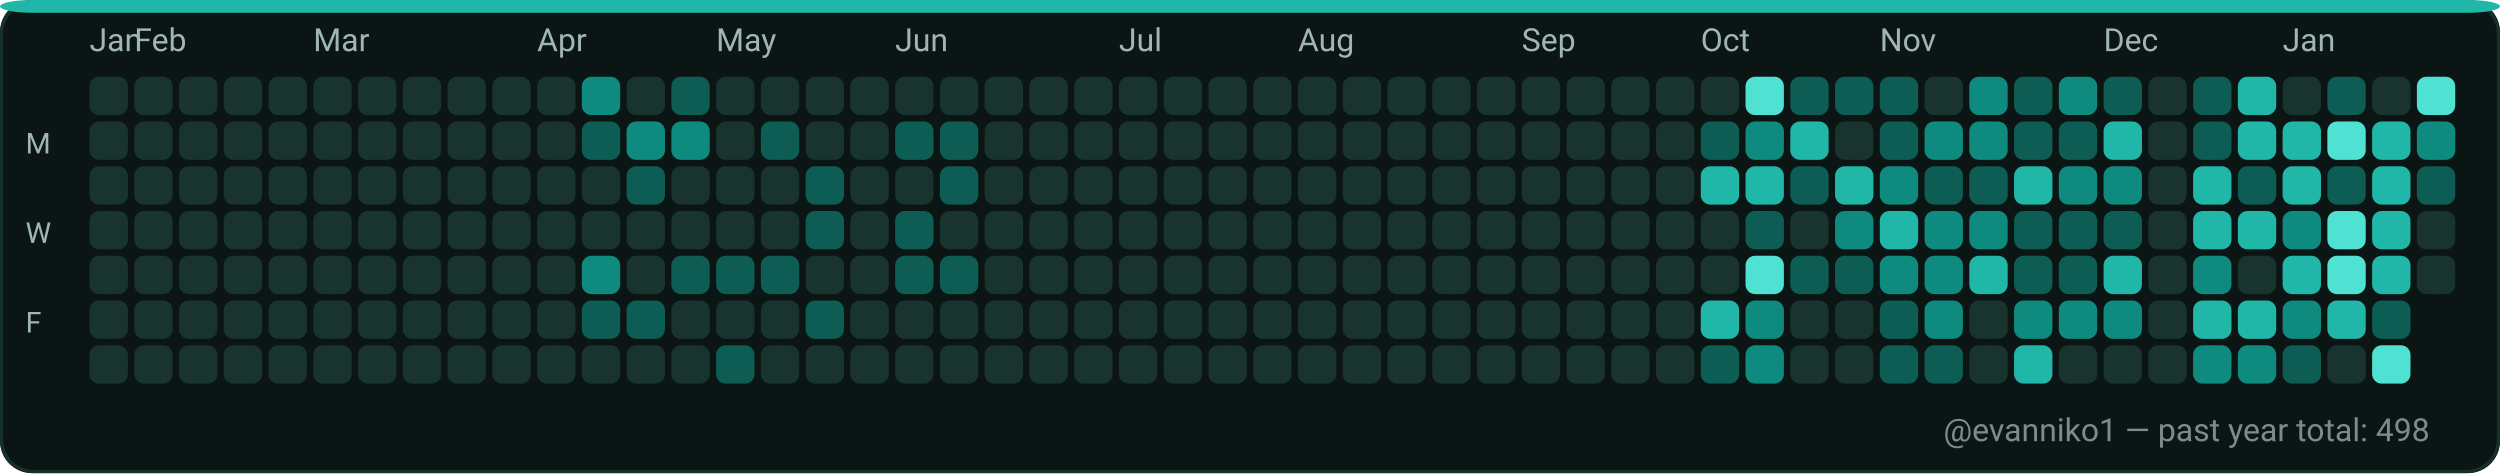
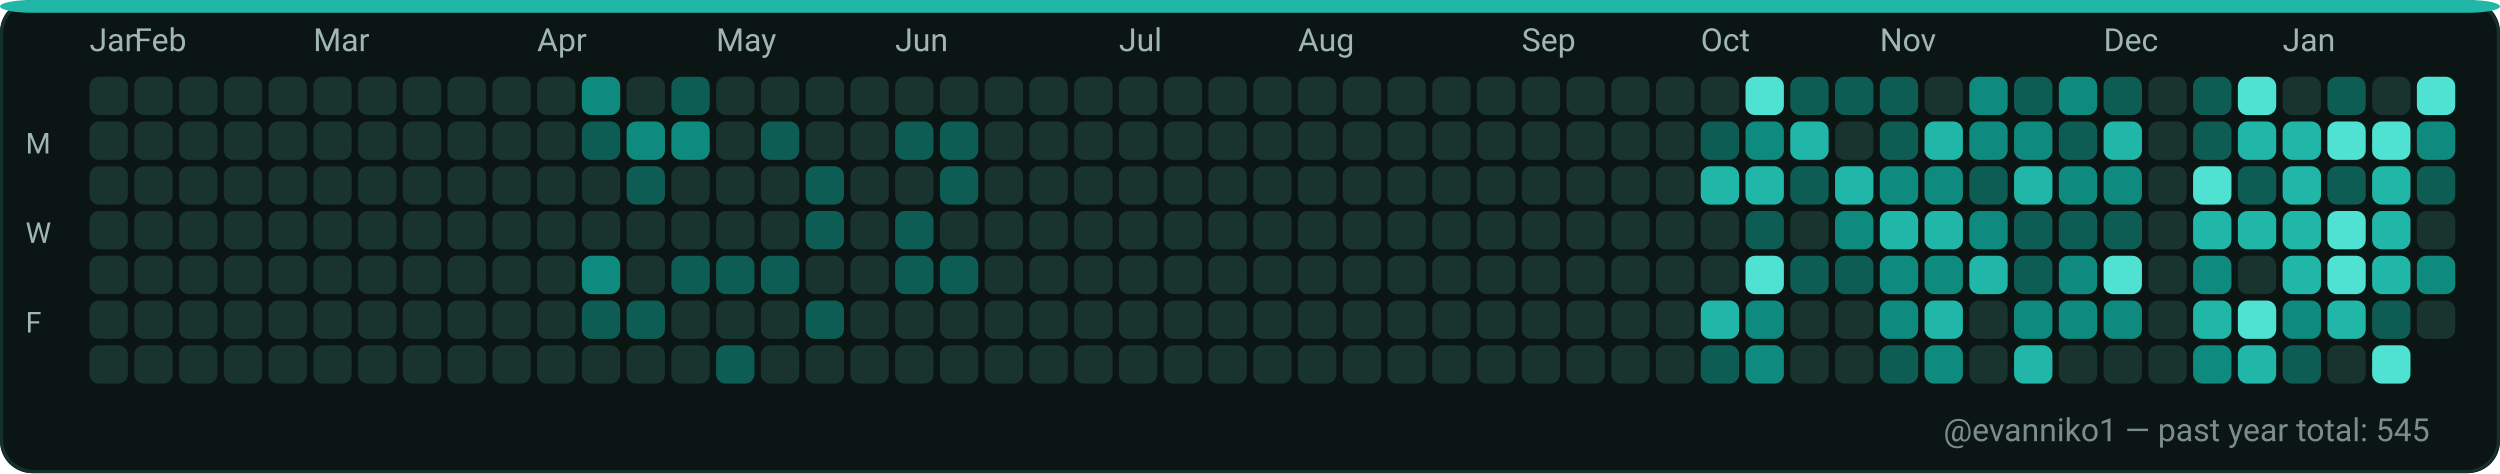
<svg xmlns="http://www.w3.org/2000/svg" width="782" height="148" viewBox="0 0 782 148" role="img" aria-label="GitHub contributions calendar for evanniko1">
  <rect x="0" y="0" width="782" height="148" rx="10" fill="#0D1117" />
  <rect x="0.5" y="0.5" width="781" height="147" rx="10" fill="#0B1514" stroke="#16302C" stroke-width="1" />
  <rect x="0" y="0" width="782" height="4" rx="10" fill="#21B7A8" />
  <text x="28" y="16" fill="#9FB6B1" font-family="ui-sans-serif, system-ui, -apple-system, Segoe UI, Roboto, Ubuntu, Cantarell, Noto Sans, Helvetica Neue, Arial" font-size="10" text-rendering="geometricPrecision">Jan</text>
  <text x="42" y="16" fill="#9FB6B1" font-family="ui-sans-serif, system-ui, -apple-system, Segoe UI, Roboto, Ubuntu, Cantarell, Noto Sans, Helvetica Neue, Arial" font-size="10" text-rendering="geometricPrecision">Feb</text>
  <text x="98" y="16" fill="#9FB6B1" font-family="ui-sans-serif, system-ui, -apple-system, Segoe UI, Roboto, Ubuntu, Cantarell, Noto Sans, Helvetica Neue, Arial" font-size="10" text-rendering="geometricPrecision">Mar</text>
  <text x="168" y="16" fill="#9FB6B1" font-family="ui-sans-serif, system-ui, -apple-system, Segoe UI, Roboto, Ubuntu, Cantarell, Noto Sans, Helvetica Neue, Arial" font-size="10" text-rendering="geometricPrecision">Apr</text>
  <text x="224" y="16" fill="#9FB6B1" font-family="ui-sans-serif, system-ui, -apple-system, Segoe UI, Roboto, Ubuntu, Cantarell, Noto Sans, Helvetica Neue, Arial" font-size="10" text-rendering="geometricPrecision">May</text>
  <text x="280" y="16" fill="#9FB6B1" font-family="ui-sans-serif, system-ui, -apple-system, Segoe UI, Roboto, Ubuntu, Cantarell, Noto Sans, Helvetica Neue, Arial" font-size="10" text-rendering="geometricPrecision">Jun</text>
  <text x="350" y="16" fill="#9FB6B1" font-family="ui-sans-serif, system-ui, -apple-system, Segoe UI, Roboto, Ubuntu, Cantarell, Noto Sans, Helvetica Neue, Arial" font-size="10" text-rendering="geometricPrecision">Jul</text>
  <text x="406" y="16" fill="#9FB6B1" font-family="ui-sans-serif, system-ui, -apple-system, Segoe UI, Roboto, Ubuntu, Cantarell, Noto Sans, Helvetica Neue, Arial" font-size="10" text-rendering="geometricPrecision">Aug</text>
  <text x="476" y="16" fill="#9FB6B1" font-family="ui-sans-serif, system-ui, -apple-system, Segoe UI, Roboto, Ubuntu, Cantarell, Noto Sans, Helvetica Neue, Arial" font-size="10" text-rendering="geometricPrecision">Sep</text>
  <text x="532" y="16" fill="#9FB6B1" font-family="ui-sans-serif, system-ui, -apple-system, Segoe UI, Roboto, Ubuntu, Cantarell, Noto Sans, Helvetica Neue, Arial" font-size="10" text-rendering="geometricPrecision">Oct</text>
  <text x="588" y="16" fill="#9FB6B1" font-family="ui-sans-serif, system-ui, -apple-system, Segoe UI, Roboto, Ubuntu, Cantarell, Noto Sans, Helvetica Neue, Arial" font-size="10" text-rendering="geometricPrecision">Nov</text>
  <text x="658" y="16" fill="#9FB6B1" font-family="ui-sans-serif, system-ui, -apple-system, Segoe UI, Roboto, Ubuntu, Cantarell, Noto Sans, Helvetica Neue, Arial" font-size="10" text-rendering="geometricPrecision">Dec</text>
  <text x="714" y="16" fill="#9FB6B1" font-family="ui-sans-serif, system-ui, -apple-system, Segoe UI, Roboto, Ubuntu, Cantarell, Noto Sans, Helvetica Neue, Arial" font-size="10" text-rendering="geometricPrecision">Jan</text>
  <text x="8" y="48" fill="#9FB6B1" font-family="ui-sans-serif, system-ui, -apple-system, Segoe UI, Roboto, Ubuntu, Cantarell, Noto Sans, Helvetica Neue, Arial" font-size="9" text-rendering="geometricPrecision">M</text>
  <text x="8" y="76" fill="#9FB6B1" font-family="ui-sans-serif, system-ui, -apple-system, Segoe UI, Roboto, Ubuntu, Cantarell, Noto Sans, Helvetica Neue, Arial" font-size="9" text-rendering="geometricPrecision">W</text>
  <text x="8" y="104" fill="#9FB6B1" font-family="ui-sans-serif, system-ui, -apple-system, Segoe UI, Roboto, Ubuntu, Cantarell, Noto Sans, Helvetica Neue, Arial" font-size="9" text-rendering="geometricPrecision">F</text>
  <g>
    <rect x="28" y="24" width="12" height="12" rx="3" fill="#19332F" />
  </g>
  <g>
    <rect x="28" y="38" width="12" height="12" rx="3" fill="#19332F" />
  </g>
  <g>
    <rect x="28" y="52" width="12" height="12" rx="3" fill="#19332F" />
  </g>
  <g>
    <rect x="28" y="66" width="12" height="12" rx="3" fill="#19332F" />
  </g>
  <g>
    <rect x="28" y="80" width="12" height="12" rx="3" fill="#19332F" />
  </g>
  <g>
    <rect x="28" y="94" width="12" height="12" rx="3" fill="#19332F" />
  </g>
  <g>
    <rect x="28" y="108" width="12" height="12" rx="3" fill="#19332F" />
  </g>
  <g>
    <rect x="42" y="24" width="12" height="12" rx="3" fill="#19332F" />
  </g>
  <g>
    <rect x="42" y="38" width="12" height="12" rx="3" fill="#19332F" />
  </g>
  <g>
    <rect x="42" y="52" width="12" height="12" rx="3" fill="#19332F" />
  </g>
  <g>
    <rect x="42" y="66" width="12" height="12" rx="3" fill="#19332F" />
  </g>
  <g>
    <rect x="42" y="80" width="12" height="12" rx="3" fill="#19332F" />
  </g>
  <g>
    <rect x="42" y="94" width="12" height="12" rx="3" fill="#19332F" />
  </g>
  <g>
    <rect x="42" y="108" width="12" height="12" rx="3" fill="#19332F" />
  </g>
  <g>
    <rect x="56" y="24" width="12" height="12" rx="3" fill="#19332F" />
  </g>
  <g>
    <rect x="56" y="38" width="12" height="12" rx="3" fill="#19332F" />
  </g>
  <g>
    <rect x="56" y="52" width="12" height="12" rx="3" fill="#19332F" />
  </g>
  <g>
    <rect x="56" y="66" width="12" height="12" rx="3" fill="#19332F" />
  </g>
  <g>
    <rect x="56" y="80" width="12" height="12" rx="3" fill="#19332F" />
  </g>
  <g>
    <rect x="56" y="94" width="12" height="12" rx="3" fill="#19332F" />
  </g>
  <g>
    <rect x="56" y="108" width="12" height="12" rx="3" fill="#19332F" />
  </g>
  <g>
    <rect x="70" y="24" width="12" height="12" rx="3" fill="#19332F" />
  </g>
  <g>
    <rect x="70" y="38" width="12" height="12" rx="3" fill="#19332F" />
  </g>
  <g>
    <rect x="70" y="52" width="12" height="12" rx="3" fill="#19332F" />
  </g>
  <g>
    <rect x="70" y="66" width="12" height="12" rx="3" fill="#19332F" />
  </g>
  <g>
    <rect x="70" y="80" width="12" height="12" rx="3" fill="#19332F" />
  </g>
  <g>
    <rect x="70" y="94" width="12" height="12" rx="3" fill="#19332F" />
  </g>
  <g>
    <rect x="70" y="108" width="12" height="12" rx="3" fill="#19332F" />
  </g>
  <g>
    <rect x="84" y="24" width="12" height="12" rx="3" fill="#19332F" />
  </g>
  <g>
    <rect x="84" y="38" width="12" height="12" rx="3" fill="#19332F" />
  </g>
  <g>
    <rect x="84" y="52" width="12" height="12" rx="3" fill="#19332F" />
  </g>
  <g>
    <rect x="84" y="66" width="12" height="12" rx="3" fill="#19332F" />
  </g>
  <g>
    <rect x="84" y="80" width="12" height="12" rx="3" fill="#19332F" />
  </g>
  <g>
    <rect x="84" y="94" width="12" height="12" rx="3" fill="#19332F" />
  </g>
  <g>
    <rect x="84" y="108" width="12" height="12" rx="3" fill="#19332F" />
  </g>
  <g>
    <rect x="98" y="24" width="12" height="12" rx="3" fill="#19332F" />
  </g>
  <g>
    <rect x="98" y="38" width="12" height="12" rx="3" fill="#19332F" />
  </g>
  <g>
    <rect x="98" y="52" width="12" height="12" rx="3" fill="#19332F" />
  </g>
  <g>
    <rect x="98" y="66" width="12" height="12" rx="3" fill="#19332F" />
  </g>
  <g>
    <rect x="98" y="80" width="12" height="12" rx="3" fill="#19332F" />
  </g>
  <g>
    <rect x="98" y="94" width="12" height="12" rx="3" fill="#19332F" />
  </g>
  <g>
    <rect x="98" y="108" width="12" height="12" rx="3" fill="#19332F" />
  </g>
  <g>
    <rect x="112" y="24" width="12" height="12" rx="3" fill="#19332F" />
  </g>
  <g>
    <rect x="112" y="38" width="12" height="12" rx="3" fill="#19332F" />
  </g>
  <g>
    <rect x="112" y="52" width="12" height="12" rx="3" fill="#19332F" />
  </g>
  <g>
    <rect x="112" y="66" width="12" height="12" rx="3" fill="#19332F" />
  </g>
  <g>
    <rect x="112" y="80" width="12" height="12" rx="3" fill="#19332F" />
  </g>
  <g>
    <rect x="112" y="94" width="12" height="12" rx="3" fill="#19332F" />
  </g>
  <g>
    <rect x="112" y="108" width="12" height="12" rx="3" fill="#19332F" />
  </g>
  <g>
    <rect x="126" y="24" width="12" height="12" rx="3" fill="#19332F" />
  </g>
  <g>
    <rect x="126" y="38" width="12" height="12" rx="3" fill="#19332F" />
  </g>
  <g>
    <rect x="126" y="52" width="12" height="12" rx="3" fill="#19332F" />
  </g>
  <g>
    <rect x="126" y="66" width="12" height="12" rx="3" fill="#19332F" />
  </g>
  <g>
    <rect x="126" y="80" width="12" height="12" rx="3" fill="#19332F" />
  </g>
  <g>
    <rect x="126" y="94" width="12" height="12" rx="3" fill="#19332F" />
  </g>
  <g>
    <rect x="126" y="108" width="12" height="12" rx="3" fill="#19332F" />
  </g>
  <g>
    <rect x="140" y="24" width="12" height="12" rx="3" fill="#19332F" />
  </g>
  <g>
    <rect x="140" y="38" width="12" height="12" rx="3" fill="#19332F" />
  </g>
  <g>
    <rect x="140" y="52" width="12" height="12" rx="3" fill="#19332F" />
  </g>
  <g>
    <rect x="140" y="66" width="12" height="12" rx="3" fill="#19332F" />
  </g>
  <g>
    <rect x="140" y="80" width="12" height="12" rx="3" fill="#19332F" />
  </g>
  <g>
    <rect x="140" y="94" width="12" height="12" rx="3" fill="#19332F" />
  </g>
  <g>
    <rect x="140" y="108" width="12" height="12" rx="3" fill="#19332F" />
  </g>
  <g>
    <rect x="154" y="24" width="12" height="12" rx="3" fill="#19332F" />
  </g>
  <g>
    <rect x="154" y="38" width="12" height="12" rx="3" fill="#19332F" />
  </g>
  <g>
    <rect x="154" y="52" width="12" height="12" rx="3" fill="#19332F" />
  </g>
  <g>
    <rect x="154" y="66" width="12" height="12" rx="3" fill="#19332F" />
  </g>
  <g>
    <rect x="154" y="80" width="12" height="12" rx="3" fill="#19332F" />
  </g>
  <g>
    <rect x="154" y="94" width="12" height="12" rx="3" fill="#19332F" />
  </g>
  <g>
    <rect x="154" y="108" width="12" height="12" rx="3" fill="#19332F" />
  </g>
  <g>
    <rect x="168" y="24" width="12" height="12" rx="3" fill="#19332F" />
  </g>
  <g>
    <rect x="168" y="38" width="12" height="12" rx="3" fill="#19332F" />
  </g>
  <g>
    <rect x="168" y="52" width="12" height="12" rx="3" fill="#19332F" />
  </g>
  <g>
    <rect x="168" y="66" width="12" height="12" rx="3" fill="#19332F" />
  </g>
  <g>
    <rect x="168" y="80" width="12" height="12" rx="3" fill="#19332F" />
  </g>
  <g>
    <rect x="168" y="94" width="12" height="12" rx="3" fill="#19332F" />
  </g>
  <g>
    <rect x="168" y="108" width="12" height="12" rx="3" fill="#19332F" />
  </g>
  <g>
    <rect x="182" y="24" width="12" height="12" rx="3" fill="#0E8B7E" />
  </g>
  <g>
    <rect x="182" y="38" width="12" height="12" rx="3" fill="#0D5D54" />
  </g>
  <g>
    <rect x="182" y="52" width="12" height="12" rx="3" fill="#19332F" />
  </g>
  <g>
    <rect x="182" y="66" width="12" height="12" rx="3" fill="#19332F" />
  </g>
  <g>
    <rect x="182" y="80" width="12" height="12" rx="3" fill="#0E8B7E" />
  </g>
  <g>
    <rect x="182" y="94" width="12" height="12" rx="3" fill="#0D5D54" />
  </g>
  <g>
    <rect x="182" y="108" width="12" height="12" rx="3" fill="#19332F" />
  </g>
  <g>
    <rect x="196" y="24" width="12" height="12" rx="3" fill="#19332F" />
  </g>
  <g>
    <rect x="196" y="38" width="12" height="12" rx="3" fill="#0E8B7E" />
  </g>
  <g>
    <rect x="196" y="52" width="12" height="12" rx="3" fill="#0D5D54" />
  </g>
  <g>
    <rect x="196" y="66" width="12" height="12" rx="3" fill="#19332F" />
  </g>
  <g>
    <rect x="196" y="80" width="12" height="12" rx="3" fill="#19332F" />
  </g>
  <g>
    <rect x="196" y="94" width="12" height="12" rx="3" fill="#0D5D54" />
  </g>
  <g>
    <rect x="196" y="108" width="12" height="12" rx="3" fill="#19332F" />
  </g>
  <g>
    <rect x="210" y="24" width="12" height="12" rx="3" fill="#0D5D54" />
  </g>
  <g>
    <rect x="210" y="38" width="12" height="12" rx="3" fill="#0E8B7E" />
  </g>
  <g>
    <rect x="210" y="52" width="12" height="12" rx="3" fill="#19332F" />
  </g>
  <g>
    <rect x="210" y="66" width="12" height="12" rx="3" fill="#19332F" />
  </g>
  <g>
    <rect x="210" y="80" width="12" height="12" rx="3" fill="#0D5D54" />
  </g>
  <g>
    <rect x="210" y="94" width="12" height="12" rx="3" fill="#19332F" />
  </g>
  <g>
    <rect x="210" y="108" width="12" height="12" rx="3" fill="#19332F" />
  </g>
  <g>
    <rect x="224" y="24" width="12" height="12" rx="3" fill="#19332F" />
  </g>
  <g>
    <rect x="224" y="38" width="12" height="12" rx="3" fill="#19332F" />
  </g>
  <g>
    <rect x="224" y="52" width="12" height="12" rx="3" fill="#19332F" />
  </g>
  <g>
    <rect x="224" y="66" width="12" height="12" rx="3" fill="#19332F" />
  </g>
  <g>
    <rect x="224" y="80" width="12" height="12" rx="3" fill="#0D5D54" />
  </g>
  <g>
    <rect x="224" y="94" width="12" height="12" rx="3" fill="#19332F" />
  </g>
  <g>
    <rect x="224" y="108" width="12" height="12" rx="3" fill="#0D5D54" />
  </g>
  <g>
    <rect x="238" y="24" width="12" height="12" rx="3" fill="#19332F" />
  </g>
  <g>
    <rect x="238" y="38" width="12" height="12" rx="3" fill="#0D5D54" />
  </g>
  <g>
    <rect x="238" y="52" width="12" height="12" rx="3" fill="#19332F" />
  </g>
  <g>
    <rect x="238" y="66" width="12" height="12" rx="3" fill="#19332F" />
  </g>
  <g>
    <rect x="238" y="80" width="12" height="12" rx="3" fill="#0D5D54" />
  </g>
  <g>
    <rect x="238" y="94" width="12" height="12" rx="3" fill="#19332F" />
  </g>
  <g>
    <rect x="238" y="108" width="12" height="12" rx="3" fill="#19332F" />
  </g>
  <g>
    <rect x="252" y="24" width="12" height="12" rx="3" fill="#19332F" />
  </g>
  <g>
    <rect x="252" y="38" width="12" height="12" rx="3" fill="#19332F" />
  </g>
  <g>
    <rect x="252" y="52" width="12" height="12" rx="3" fill="#0D5D54" />
  </g>
  <g>
    <rect x="252" y="66" width="12" height="12" rx="3" fill="#0D5D54" />
  </g>
  <g>
    <rect x="252" y="80" width="12" height="12" rx="3" fill="#19332F" />
  </g>
  <g>
    <rect x="252" y="94" width="12" height="12" rx="3" fill="#0D5D54" />
  </g>
  <g>
    <rect x="252" y="108" width="12" height="12" rx="3" fill="#19332F" />
  </g>
  <g>
    <rect x="266" y="24" width="12" height="12" rx="3" fill="#19332F" />
  </g>
  <g>
    <rect x="266" y="38" width="12" height="12" rx="3" fill="#19332F" />
  </g>
  <g>
    <rect x="266" y="52" width="12" height="12" rx="3" fill="#19332F" />
  </g>
  <g>
    <rect x="266" y="66" width="12" height="12" rx="3" fill="#19332F" />
  </g>
  <g>
    <rect x="266" y="80" width="12" height="12" rx="3" fill="#19332F" />
  </g>
  <g>
    <rect x="266" y="94" width="12" height="12" rx="3" fill="#19332F" />
  </g>
  <g>
    <rect x="266" y="108" width="12" height="12" rx="3" fill="#19332F" />
  </g>
  <g>
    <rect x="280" y="24" width="12" height="12" rx="3" fill="#19332F" />
  </g>
  <g>
    <rect x="280" y="38" width="12" height="12" rx="3" fill="#0D5D54" />
  </g>
  <g>
    <rect x="280" y="52" width="12" height="12" rx="3" fill="#19332F" />
  </g>
  <g>
    <rect x="280" y="66" width="12" height="12" rx="3" fill="#0D5D54" />
  </g>
  <g>
    <rect x="280" y="80" width="12" height="12" rx="3" fill="#0D5D54" />
  </g>
  <g>
    <rect x="280" y="94" width="12" height="12" rx="3" fill="#19332F" />
  </g>
  <g>
    <rect x="280" y="108" width="12" height="12" rx="3" fill="#19332F" />
  </g>
  <g>
    <rect x="294" y="24" width="12" height="12" rx="3" fill="#19332F" />
  </g>
  <g>
    <rect x="294" y="38" width="12" height="12" rx="3" fill="#0D5D54" />
  </g>
  <g>
    <rect x="294" y="52" width="12" height="12" rx="3" fill="#0D5D54" />
  </g>
  <g>
    <rect x="294" y="66" width="12" height="12" rx="3" fill="#19332F" />
  </g>
  <g>
    <rect x="294" y="80" width="12" height="12" rx="3" fill="#0D5D54" />
  </g>
  <g>
    <rect x="294" y="94" width="12" height="12" rx="3" fill="#19332F" />
  </g>
  <g>
    <rect x="294" y="108" width="12" height="12" rx="3" fill="#19332F" />
  </g>
  <g>
    <rect x="308" y="24" width="12" height="12" rx="3" fill="#19332F" />
  </g>
  <g>
    <rect x="308" y="38" width="12" height="12" rx="3" fill="#19332F" />
  </g>
  <g>
    <rect x="308" y="52" width="12" height="12" rx="3" fill="#19332F" />
  </g>
  <g>
    <rect x="308" y="66" width="12" height="12" rx="3" fill="#19332F" />
  </g>
  <g>
    <rect x="308" y="80" width="12" height="12" rx="3" fill="#19332F" />
  </g>
  <g>
    <rect x="308" y="94" width="12" height="12" rx="3" fill="#19332F" />
  </g>
  <g>
    <rect x="308" y="108" width="12" height="12" rx="3" fill="#19332F" />
  </g>
  <g>
    <rect x="322" y="24" width="12" height="12" rx="3" fill="#19332F" />
  </g>
  <g>
    <rect x="322" y="38" width="12" height="12" rx="3" fill="#19332F" />
  </g>
  <g>
    <rect x="322" y="52" width="12" height="12" rx="3" fill="#19332F" />
  </g>
  <g>
    <rect x="322" y="66" width="12" height="12" rx="3" fill="#19332F" />
  </g>
  <g>
    <rect x="322" y="80" width="12" height="12" rx="3" fill="#19332F" />
  </g>
  <g>
    <rect x="322" y="94" width="12" height="12" rx="3" fill="#19332F" />
  </g>
  <g>
    <rect x="322" y="108" width="12" height="12" rx="3" fill="#19332F" />
  </g>
  <g>
    <rect x="336" y="24" width="12" height="12" rx="3" fill="#19332F" />
  </g>
  <g>
    <rect x="336" y="38" width="12" height="12" rx="3" fill="#19332F" />
  </g>
  <g>
    <rect x="336" y="52" width="12" height="12" rx="3" fill="#19332F" />
  </g>
  <g>
    <rect x="336" y="66" width="12" height="12" rx="3" fill="#19332F" />
  </g>
  <g>
    <rect x="336" y="80" width="12" height="12" rx="3" fill="#19332F" />
  </g>
  <g>
    <rect x="336" y="94" width="12" height="12" rx="3" fill="#19332F" />
  </g>
  <g>
    <rect x="336" y="108" width="12" height="12" rx="3" fill="#19332F" />
  </g>
  <g>
    <rect x="350" y="24" width="12" height="12" rx="3" fill="#19332F" />
  </g>
  <g>
    <rect x="350" y="38" width="12" height="12" rx="3" fill="#19332F" />
  </g>
  <g>
    <rect x="350" y="52" width="12" height="12" rx="3" fill="#19332F" />
  </g>
  <g>
    <rect x="350" y="66" width="12" height="12" rx="3" fill="#19332F" />
  </g>
  <g>
    <rect x="350" y="80" width="12" height="12" rx="3" fill="#19332F" />
  </g>
  <g>
    <rect x="350" y="94" width="12" height="12" rx="3" fill="#19332F" />
  </g>
  <g>
    <rect x="350" y="108" width="12" height="12" rx="3" fill="#19332F" />
  </g>
  <g>
    <rect x="364" y="24" width="12" height="12" rx="3" fill="#19332F" />
  </g>
  <g>
    <rect x="364" y="38" width="12" height="12" rx="3" fill="#19332F" />
  </g>
  <g>
    <rect x="364" y="52" width="12" height="12" rx="3" fill="#19332F" />
  </g>
  <g>
    <rect x="364" y="66" width="12" height="12" rx="3" fill="#19332F" />
  </g>
  <g>
    <rect x="364" y="80" width="12" height="12" rx="3" fill="#19332F" />
  </g>
  <g>
    <rect x="364" y="94" width="12" height="12" rx="3" fill="#19332F" />
  </g>
  <g>
    <rect x="364" y="108" width="12" height="12" rx="3" fill="#19332F" />
  </g>
  <g>
    <rect x="378" y="24" width="12" height="12" rx="3" fill="#19332F" />
  </g>
  <g>
    <rect x="378" y="38" width="12" height="12" rx="3" fill="#19332F" />
  </g>
  <g>
    <rect x="378" y="52" width="12" height="12" rx="3" fill="#19332F" />
  </g>
  <g>
    <rect x="378" y="66" width="12" height="12" rx="3" fill="#19332F" />
  </g>
  <g>
    <rect x="378" y="80" width="12" height="12" rx="3" fill="#19332F" />
  </g>
  <g>
    <rect x="378" y="94" width="12" height="12" rx="3" fill="#19332F" />
  </g>
  <g>
    <rect x="378" y="108" width="12" height="12" rx="3" fill="#19332F" />
  </g>
  <g>
    <rect x="392" y="24" width="12" height="12" rx="3" fill="#19332F" />
  </g>
  <g>
    <rect x="392" y="38" width="12" height="12" rx="3" fill="#19332F" />
  </g>
  <g>
    <rect x="392" y="52" width="12" height="12" rx="3" fill="#19332F" />
  </g>
  <g>
    <rect x="392" y="66" width="12" height="12" rx="3" fill="#19332F" />
  </g>
  <g>
    <rect x="392" y="80" width="12" height="12" rx="3" fill="#19332F" />
  </g>
  <g>
    <rect x="392" y="94" width="12" height="12" rx="3" fill="#19332F" />
  </g>
  <g>
    <rect x="392" y="108" width="12" height="12" rx="3" fill="#19332F" />
  </g>
  <g>
    <rect x="406" y="24" width="12" height="12" rx="3" fill="#19332F" />
  </g>
  <g>
    <rect x="406" y="38" width="12" height="12" rx="3" fill="#19332F" />
  </g>
  <g>
    <rect x="406" y="52" width="12" height="12" rx="3" fill="#19332F" />
  </g>
  <g>
    <rect x="406" y="66" width="12" height="12" rx="3" fill="#19332F" />
  </g>
  <g>
    <rect x="406" y="80" width="12" height="12" rx="3" fill="#19332F" />
  </g>
  <g>
    <rect x="406" y="94" width="12" height="12" rx="3" fill="#19332F" />
  </g>
  <g>
    <rect x="406" y="108" width="12" height="12" rx="3" fill="#19332F" />
  </g>
  <g>
    <rect x="420" y="24" width="12" height="12" rx="3" fill="#19332F" />
  </g>
  <g>
    <rect x="420" y="38" width="12" height="12" rx="3" fill="#19332F" />
  </g>
  <g>
    <rect x="420" y="52" width="12" height="12" rx="3" fill="#19332F" />
  </g>
  <g>
    <rect x="420" y="66" width="12" height="12" rx="3" fill="#19332F" />
  </g>
  <g>
    <rect x="420" y="80" width="12" height="12" rx="3" fill="#19332F" />
  </g>
  <g>
    <rect x="420" y="94" width="12" height="12" rx="3" fill="#19332F" />
  </g>
  <g>
    <rect x="420" y="108" width="12" height="12" rx="3" fill="#19332F" />
  </g>
  <g>
    <rect x="434" y="24" width="12" height="12" rx="3" fill="#19332F" />
  </g>
  <g>
    <rect x="434" y="38" width="12" height="12" rx="3" fill="#19332F" />
  </g>
  <g>
    <rect x="434" y="52" width="12" height="12" rx="3" fill="#19332F" />
  </g>
  <g>
    <rect x="434" y="66" width="12" height="12" rx="3" fill="#19332F" />
  </g>
  <g>
    <rect x="434" y="80" width="12" height="12" rx="3" fill="#19332F" />
  </g>
  <g>
    <rect x="434" y="94" width="12" height="12" rx="3" fill="#19332F" />
  </g>
  <g>
    <rect x="434" y="108" width="12" height="12" rx="3" fill="#19332F" />
  </g>
  <g>
    <rect x="448" y="24" width="12" height="12" rx="3" fill="#19332F" />
  </g>
  <g>
    <rect x="448" y="38" width="12" height="12" rx="3" fill="#19332F" />
  </g>
  <g>
    <rect x="448" y="52" width="12" height="12" rx="3" fill="#19332F" />
  </g>
  <g>
    <rect x="448" y="66" width="12" height="12" rx="3" fill="#19332F" />
  </g>
  <g>
    <rect x="448" y="80" width="12" height="12" rx="3" fill="#19332F" />
  </g>
  <g>
    <rect x="448" y="94" width="12" height="12" rx="3" fill="#19332F" />
  </g>
  <g>
    <rect x="448" y="108" width="12" height="12" rx="3" fill="#19332F" />
  </g>
  <g>
    <rect x="462" y="24" width="12" height="12" rx="3" fill="#19332F" />
  </g>
  <g>
    <rect x="462" y="38" width="12" height="12" rx="3" fill="#19332F" />
  </g>
  <g>
    <rect x="462" y="52" width="12" height="12" rx="3" fill="#19332F" />
  </g>
  <g>
    <rect x="462" y="66" width="12" height="12" rx="3" fill="#19332F" />
  </g>
  <g>
    <rect x="462" y="80" width="12" height="12" rx="3" fill="#19332F" />
  </g>
  <g>
    <rect x="462" y="94" width="12" height="12" rx="3" fill="#19332F" />
  </g>
  <g>
    <rect x="462" y="108" width="12" height="12" rx="3" fill="#19332F" />
  </g>
  <g>
    <rect x="476" y="24" width="12" height="12" rx="3" fill="#19332F" />
  </g>
  <g>
    <rect x="476" y="38" width="12" height="12" rx="3" fill="#19332F" />
  </g>
  <g>
    <rect x="476" y="52" width="12" height="12" rx="3" fill="#19332F" />
  </g>
  <g>
    <rect x="476" y="66" width="12" height="12" rx="3" fill="#19332F" />
  </g>
  <g>
    <rect x="476" y="80" width="12" height="12" rx="3" fill="#19332F" />
  </g>
  <g>
    <rect x="476" y="94" width="12" height="12" rx="3" fill="#19332F" />
  </g>
  <g>
    <rect x="476" y="108" width="12" height="12" rx="3" fill="#19332F" />
  </g>
  <g>
    <rect x="490" y="24" width="12" height="12" rx="3" fill="#19332F" />
  </g>
  <g>
    <rect x="490" y="38" width="12" height="12" rx="3" fill="#19332F" />
  </g>
  <g>
    <rect x="490" y="52" width="12" height="12" rx="3" fill="#19332F" />
  </g>
  <g>
    <rect x="490" y="66" width="12" height="12" rx="3" fill="#19332F" />
  </g>
  <g>
    <rect x="490" y="80" width="12" height="12" rx="3" fill="#19332F" />
  </g>
  <g>
    <rect x="490" y="94" width="12" height="12" rx="3" fill="#19332F" />
  </g>
  <g>
    <rect x="490" y="108" width="12" height="12" rx="3" fill="#19332F" />
  </g>
  <g>
    <rect x="504" y="24" width="12" height="12" rx="3" fill="#19332F" />
  </g>
  <g>
    <rect x="504" y="38" width="12" height="12" rx="3" fill="#19332F" />
  </g>
  <g>
    <rect x="504" y="52" width="12" height="12" rx="3" fill="#19332F" />
  </g>
  <g>
    <rect x="504" y="66" width="12" height="12" rx="3" fill="#19332F" />
  </g>
  <g>
    <rect x="504" y="80" width="12" height="12" rx="3" fill="#19332F" />
  </g>
  <g>
    <rect x="504" y="94" width="12" height="12" rx="3" fill="#19332F" />
  </g>
  <g>
    <rect x="504" y="108" width="12" height="12" rx="3" fill="#19332F" />
  </g>
  <g>
    <rect x="518" y="24" width="12" height="12" rx="3" fill="#19332F" />
  </g>
  <g>
    <rect x="518" y="38" width="12" height="12" rx="3" fill="#19332F" />
  </g>
  <g>
    <rect x="518" y="52" width="12" height="12" rx="3" fill="#19332F" />
  </g>
  <g>
    <rect x="518" y="66" width="12" height="12" rx="3" fill="#19332F" />
  </g>
  <g>
    <rect x="518" y="80" width="12" height="12" rx="3" fill="#19332F" />
  </g>
  <g>
    <rect x="518" y="94" width="12" height="12" rx="3" fill="#19332F" />
  </g>
  <g>
    <rect x="518" y="108" width="12" height="12" rx="3" fill="#19332F" />
  </g>
  <g>
    <rect x="532" y="24" width="12" height="12" rx="3" fill="#19332F" />
  </g>
  <g>
    <rect x="532" y="38" width="12" height="12" rx="3" fill="#0D5D54" />
  </g>
  <g>
    <rect x="532" y="52" width="12" height="12" rx="3" fill="#21B7A8" />
  </g>
  <g>
    <rect x="532" y="66" width="12" height="12" rx="3" fill="#19332F" />
  </g>
  <g>
    <rect x="532" y="80" width="12" height="12" rx="3" fill="#19332F" />
  </g>
  <g>
    <rect x="532" y="94" width="12" height="12" rx="3" fill="#21B7A8" />
  </g>
  <g>
    <rect x="532" y="108" width="12" height="12" rx="3" fill="#0D5D54" />
  </g>
  <g>
    <rect x="546" y="24" width="12" height="12" rx="3" fill="#4FE2D2" />
  </g>
  <g>
    <rect x="546" y="38" width="12" height="12" rx="3" fill="#0E8B7E" />
  </g>
  <g>
    <rect x="546" y="52" width="12" height="12" rx="3" fill="#21B7A8" />
  </g>
  <g>
    <rect x="546" y="66" width="12" height="12" rx="3" fill="#0D5D54" />
  </g>
  <g>
    <rect x="546" y="80" width="12" height="12" rx="3" fill="#4FE2D2" />
  </g>
  <g>
    <rect x="546" y="94" width="12" height="12" rx="3" fill="#0E8B7E" />
  </g>
  <g>
    <rect x="546" y="108" width="12" height="12" rx="3" fill="#0E8B7E" />
  </g>
  <g>
    <rect x="560" y="24" width="12" height="12" rx="3" fill="#0D5D54" />
  </g>
  <g>
    <rect x="560" y="38" width="12" height="12" rx="3" fill="#21B7A8" />
  </g>
  <g>
    <rect x="560" y="52" width="12" height="12" rx="3" fill="#0D5D54" />
  </g>
  <g>
    <rect x="560" y="66" width="12" height="12" rx="3" fill="#19332F" />
  </g>
  <g>
    <rect x="560" y="80" width="12" height="12" rx="3" fill="#0D5D54" />
  </g>
  <g>
    <rect x="560" y="94" width="12" height="12" rx="3" fill="#19332F" />
  </g>
  <g>
    <rect x="560" y="108" width="12" height="12" rx="3" fill="#19332F" />
  </g>
  <g>
    <rect x="574" y="24" width="12" height="12" rx="3" fill="#0D5D54" />
  </g>
  <g>
    <rect x="574" y="38" width="12" height="12" rx="3" fill="#19332F" />
  </g>
  <g>
    <rect x="574" y="52" width="12" height="12" rx="3" fill="#21B7A8" />
  </g>
  <g>
    <rect x="574" y="66" width="12" height="12" rx="3" fill="#0E8B7E" />
  </g>
  <g>
    <rect x="574" y="80" width="12" height="12" rx="3" fill="#0D5D54" />
  </g>
  <g>
    <rect x="574" y="94" width="12" height="12" rx="3" fill="#19332F" />
  </g>
  <g>
    <rect x="574" y="108" width="12" height="12" rx="3" fill="#19332F" />
  </g>
  <g>
    <rect x="588" y="24" width="12" height="12" rx="3" fill="#0D5D54" />
  </g>
  <g>
    <rect x="588" y="38" width="12" height="12" rx="3" fill="#0D5D54" />
  </g>
  <g>
    <rect x="588" y="52" width="12" height="12" rx="3" fill="#0E8B7E" />
  </g>
  <g>
    <rect x="588" y="66" width="12" height="12" rx="3" fill="#21B7A8" />
  </g>
  <g>
    <rect x="588" y="80" width="12" height="12" rx="3" fill="#0E8B7E" />
  </g>
  <g>
-     <rect x="588" y="94" width="12" height="12" rx="3" fill="#0D5D54" />
+     <rect x="588" y="94" width="12" height="12" rx="3" fill="#0E8B7E" />
  </g>
  <g>
    <rect x="588" y="108" width="12" height="12" rx="3" fill="#0D5D54" />
  </g>
  <g>
    <rect x="602" y="24" width="12" height="12" rx="3" fill="#19332F" />
  </g>
  <g>
-     <rect x="602" y="38" width="12" height="12" rx="3" fill="#0E8B7E" />
-   </g>
-   <g>
-     <rect x="602" y="52" width="12" height="12" rx="3" fill="#0D5D54" />
-   </g>
-   <g>
-     <rect x="602" y="66" width="12" height="12" rx="3" fill="#0E8B7E" />
+     <rect x="602" y="38" width="12" height="12" rx="3" fill="#21B7A8" />
+   </g>
+   <g>
+     <rect x="602" y="52" width="12" height="12" rx="3" fill="#0E8B7E" />
+   </g>
+   <g>
+     <rect x="602" y="66" width="12" height="12" rx="3" fill="#21B7A8" />
  </g>
  <g>
    <rect x="602" y="80" width="12" height="12" rx="3" fill="#0E8B7E" />
  </g>
  <g>
-     <rect x="602" y="94" width="12" height="12" rx="3" fill="#0E8B7E" />
-   </g>
-   <g>
-     <rect x="602" y="108" width="12" height="12" rx="3" fill="#0D5D54" />
+     <rect x="602" y="94" width="12" height="12" rx="3" fill="#21B7A8" />
+   </g>
+   <g>
+     <rect x="602" y="108" width="12" height="12" rx="3" fill="#0E8B7E" />
  </g>
  <g>
    <rect x="616" y="24" width="12" height="12" rx="3" fill="#0E8B7E" />
  </g>
  <g>
    <rect x="616" y="38" width="12" height="12" rx="3" fill="#0E8B7E" />
  </g>
  <g>
    <rect x="616" y="52" width="12" height="12" rx="3" fill="#0D5D54" />
  </g>
  <g>
    <rect x="616" y="66" width="12" height="12" rx="3" fill="#0E8B7E" />
  </g>
  <g>
    <rect x="616" y="80" width="12" height="12" rx="3" fill="#21B7A8" />
  </g>
  <g>
    <rect x="616" y="94" width="12" height="12" rx="3" fill="#19332F" />
  </g>
  <g>
    <rect x="616" y="108" width="12" height="12" rx="3" fill="#19332F" />
  </g>
  <g>
    <rect x="630" y="24" width="12" height="12" rx="3" fill="#0D5D54" />
  </g>
  <g>
-     <rect x="630" y="38" width="12" height="12" rx="3" fill="#0D5D54" />
+     <rect x="630" y="38" width="12" height="12" rx="3" fill="#0E8B7E" />
  </g>
  <g>
    <rect x="630" y="52" width="12" height="12" rx="3" fill="#21B7A8" />
  </g>
  <g>
    <rect x="630" y="66" width="12" height="12" rx="3" fill="#0D5D54" />
  </g>
  <g>
    <rect x="630" y="80" width="12" height="12" rx="3" fill="#0D5D54" />
  </g>
  <g>
    <rect x="630" y="94" width="12" height="12" rx="3" fill="#0E8B7E" />
  </g>
  <g>
    <rect x="630" y="108" width="12" height="12" rx="3" fill="#21B7A8" />
  </g>
  <g>
    <rect x="644" y="24" width="12" height="12" rx="3" fill="#0E8B7E" />
  </g>
  <g>
    <rect x="644" y="38" width="12" height="12" rx="3" fill="#0D5D54" />
  </g>
  <g>
    <rect x="644" y="52" width="12" height="12" rx="3" fill="#0E8B7E" />
  </g>
  <g>
    <rect x="644" y="66" width="12" height="12" rx="3" fill="#0D5D54" />
  </g>
  <g>
-     <rect x="644" y="80" width="12" height="12" rx="3" fill="#0D5D54" />
+     <rect x="644" y="80" width="12" height="12" rx="3" fill="#0E8B7E" />
  </g>
  <g>
    <rect x="644" y="94" width="12" height="12" rx="3" fill="#0E8B7E" />
  </g>
  <g>
    <rect x="644" y="108" width="12" height="12" rx="3" fill="#19332F" />
  </g>
  <g>
    <rect x="658" y="24" width="12" height="12" rx="3" fill="#0D5D54" />
  </g>
  <g>
    <rect x="658" y="38" width="12" height="12" rx="3" fill="#21B7A8" />
  </g>
  <g>
    <rect x="658" y="52" width="12" height="12" rx="3" fill="#0E8B7E" />
  </g>
  <g>
    <rect x="658" y="66" width="12" height="12" rx="3" fill="#0D5D54" />
  </g>
  <g>
-     <rect x="658" y="80" width="12" height="12" rx="3" fill="#21B7A8" />
+     <rect x="658" y="80" width="12" height="12" rx="3" fill="#4FE2D2" />
  </g>
  <g>
    <rect x="658" y="94" width="12" height="12" rx="3" fill="#0E8B7E" />
  </g>
  <g>
    <rect x="658" y="108" width="12" height="12" rx="3" fill="#19332F" />
  </g>
  <g>
    <rect x="672" y="24" width="12" height="12" rx="3" fill="#19332F" />
  </g>
  <g>
    <rect x="672" y="38" width="12" height="12" rx="3" fill="#19332F" />
  </g>
  <g>
    <rect x="672" y="52" width="12" height="12" rx="3" fill="#19332F" />
  </g>
  <g>
    <rect x="672" y="66" width="12" height="12" rx="3" fill="#19332F" />
  </g>
  <g>
    <rect x="672" y="80" width="12" height="12" rx="3" fill="#19332F" />
  </g>
  <g>
    <rect x="672" y="94" width="12" height="12" rx="3" fill="#19332F" />
  </g>
  <g>
    <rect x="672" y="108" width="12" height="12" rx="3" fill="#19332F" />
  </g>
  <g>
    <rect x="686" y="24" width="12" height="12" rx="3" fill="#0D5D54" />
  </g>
  <g>
    <rect x="686" y="38" width="12" height="12" rx="3" fill="#0D5D54" />
  </g>
  <g>
-     <rect x="686" y="52" width="12" height="12" rx="3" fill="#21B7A8" />
+     <rect x="686" y="52" width="12" height="12" rx="3" fill="#4FE2D2" />
  </g>
  <g>
    <rect x="686" y="66" width="12" height="12" rx="3" fill="#21B7A8" />
  </g>
  <g>
    <rect x="686" y="80" width="12" height="12" rx="3" fill="#0E8B7E" />
  </g>
  <g>
    <rect x="686" y="94" width="12" height="12" rx="3" fill="#21B7A8" />
  </g>
  <g>
    <rect x="686" y="108" width="12" height="12" rx="3" fill="#0E8B7E" />
  </g>
  <g>
-     <rect x="700" y="24" width="12" height="12" rx="3" fill="#21B7A8" />
+     <rect x="700" y="24" width="12" height="12" rx="3" fill="#4FE2D2" />
  </g>
  <g>
    <rect x="700" y="38" width="12" height="12" rx="3" fill="#21B7A8" />
  </g>
  <g>
    <rect x="700" y="52" width="12" height="12" rx="3" fill="#0D5D54" />
  </g>
  <g>
    <rect x="700" y="66" width="12" height="12" rx="3" fill="#21B7A8" />
  </g>
  <g>
    <rect x="700" y="80" width="12" height="12" rx="3" fill="#19332F" />
  </g>
  <g>
-     <rect x="700" y="94" width="12" height="12" rx="3" fill="#21B7A8" />
-   </g>
-   <g>
-     <rect x="700" y="108" width="12" height="12" rx="3" fill="#0E8B7E" />
+     <rect x="700" y="94" width="12" height="12" rx="3" fill="#4FE2D2" />
+   </g>
+   <g>
+     <rect x="700" y="108" width="12" height="12" rx="3" fill="#21B7A8" />
  </g>
  <g>
    <rect x="714" y="24" width="12" height="12" rx="3" fill="#19332F" />
  </g>
  <g>
    <rect x="714" y="38" width="12" height="12" rx="3" fill="#21B7A8" />
  </g>
  <g>
    <rect x="714" y="52" width="12" height="12" rx="3" fill="#21B7A8" />
  </g>
  <g>
-     <rect x="714" y="66" width="12" height="12" rx="3" fill="#0E8B7E" />
+     <rect x="714" y="66" width="12" height="12" rx="3" fill="#21B7A8" />
  </g>
  <g>
    <rect x="714" y="80" width="12" height="12" rx="3" fill="#21B7A8" />
  </g>
  <g>
    <rect x="714" y="94" width="12" height="12" rx="3" fill="#0E8B7E" />
  </g>
  <g>
    <rect x="714" y="108" width="12" height="12" rx="3" fill="#0D5D54" />
  </g>
  <g>
    <rect x="728" y="24" width="12" height="12" rx="3" fill="#0D5D54" />
  </g>
  <g>
    <rect x="728" y="38" width="12" height="12" rx="3" fill="#4FE2D2" />
  </g>
  <g>
    <rect x="728" y="52" width="12" height="12" rx="3" fill="#0D5D54" />
  </g>
  <g>
    <rect x="728" y="66" width="12" height="12" rx="3" fill="#4FE2D2" />
  </g>
  <g>
    <rect x="728" y="80" width="12" height="12" rx="3" fill="#4FE2D2" />
  </g>
  <g>
    <rect x="728" y="94" width="12" height="12" rx="3" fill="#21B7A8" />
  </g>
  <g>
    <rect x="728" y="108" width="12" height="12" rx="3" fill="#19332F" />
  </g>
  <g>
    <rect x="742" y="24" width="12" height="12" rx="3" fill="#19332F" />
  </g>
  <g>
-     <rect x="742" y="38" width="12" height="12" rx="3" fill="#21B7A8" />
+     <rect x="742" y="38" width="12" height="12" rx="3" fill="#4FE2D2" />
  </g>
  <g>
    <rect x="742" y="52" width="12" height="12" rx="3" fill="#21B7A8" />
  </g>
  <g>
    <rect x="742" y="66" width="12" height="12" rx="3" fill="#21B7A8" />
  </g>
  <g>
    <rect x="742" y="80" width="12" height="12" rx="3" fill="#21B7A8" />
  </g>
  <g>
    <rect x="742" y="94" width="12" height="12" rx="3" fill="#0D5D54" />
  </g>
  <g>
    <rect x="742" y="108" width="12" height="12" rx="3" fill="#4FE2D2" />
  </g>
  <g>
    <rect x="756" y="24" width="12" height="12" rx="3" fill="#4FE2D2" />
  </g>
  <g>
    <rect x="756" y="38" width="12" height="12" rx="3" fill="#0E8B7E" />
  </g>
  <g>
    <rect x="756" y="52" width="12" height="12" rx="3" fill="#0D5D54" />
  </g>
  <g>
    <rect x="756" y="66" width="12" height="12" rx="3" fill="#19332F" />
  </g>
  <g>
-     <rect x="756" y="80" width="12" height="12" rx="3" fill="#19332F" />
-   </g>
-   <text x="760" y="138" fill="#9FB6B1" font-family="ui-sans-serif, system-ui, -apple-system, Segoe UI, Roboto, Ubuntu, Cantarell, Noto Sans, Helvetica Neue, Arial" font-size="10" text-anchor="end" opacity="0.75">@evanniko1 — past year total: 498</text>
+     <rect x="756" y="80" width="12" height="12" rx="3" fill="#0E8B7E" />
+   </g>
+   <g>
+     <rect x="756" y="94" width="12" height="12" rx="3" fill="#19332F" />
+   </g>
+   <text x="760" y="138" fill="#9FB6B1" font-family="ui-sans-serif, system-ui, -apple-system, Segoe UI, Roboto, Ubuntu, Cantarell, Noto Sans, Helvetica Neue, Arial" font-size="10" text-anchor="end" opacity="0.75">@evanniko1 — past year total: 545</text>
</svg>
